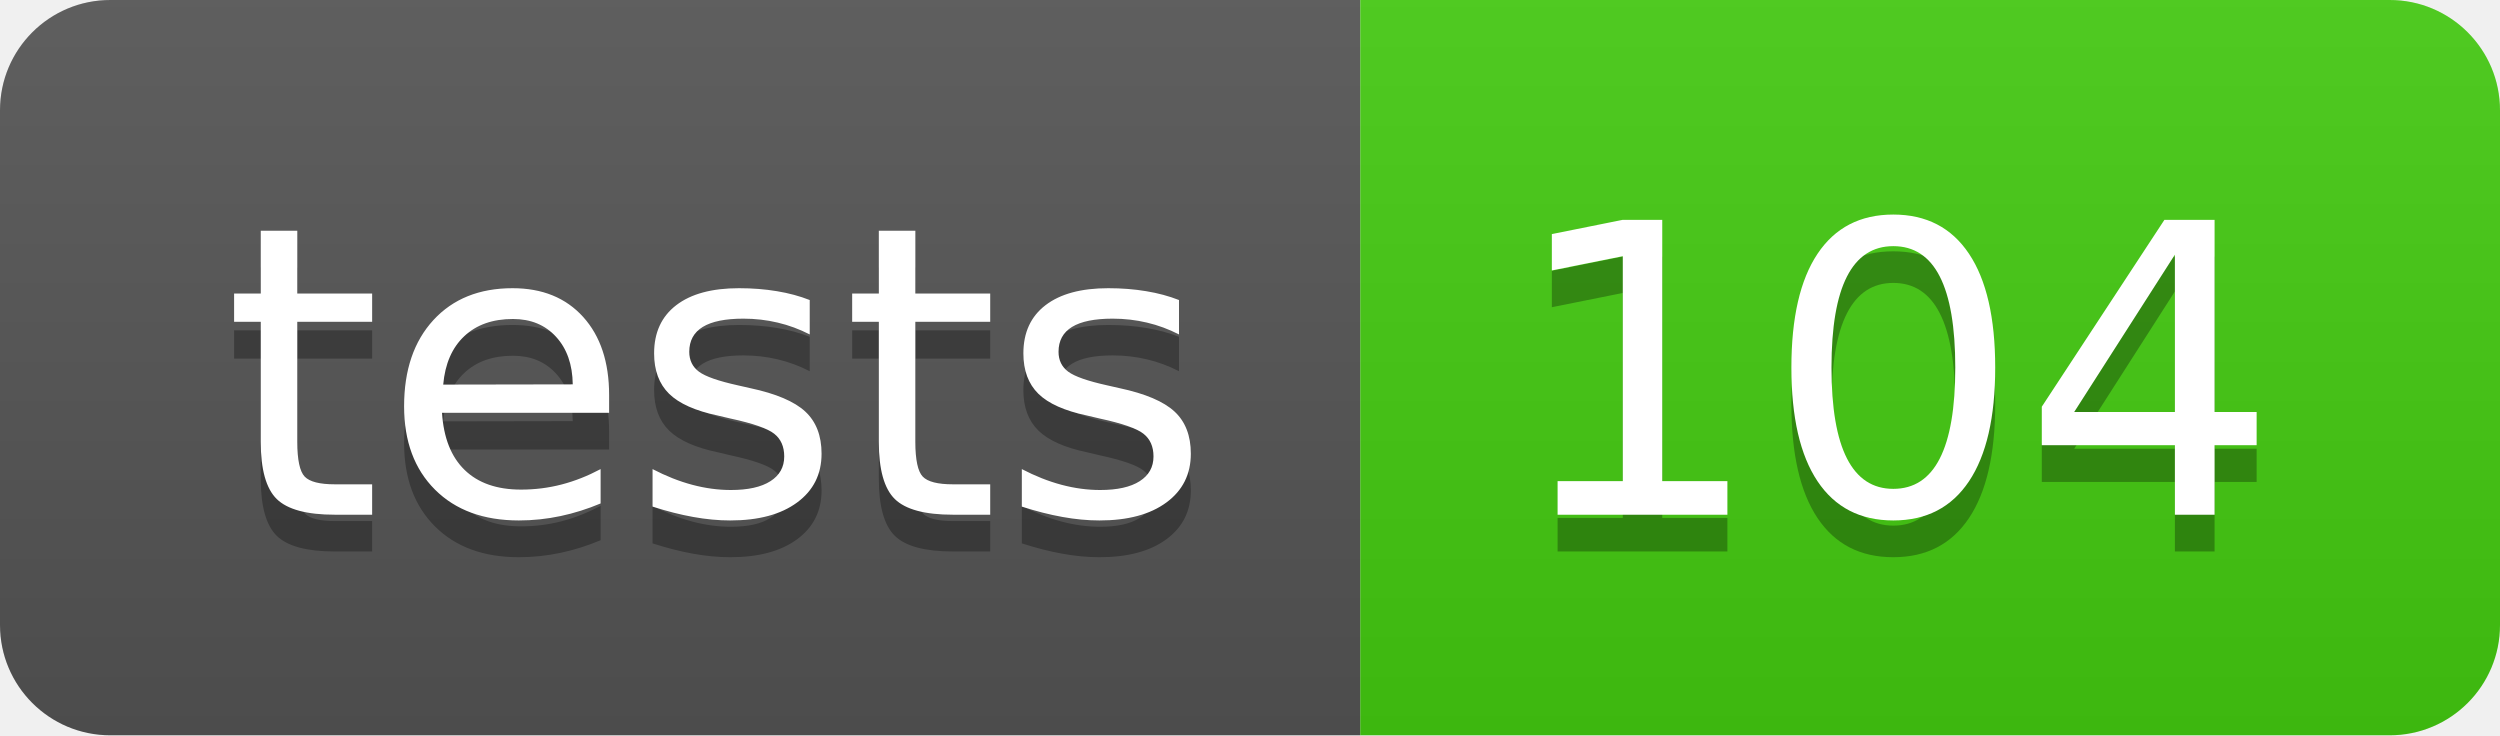
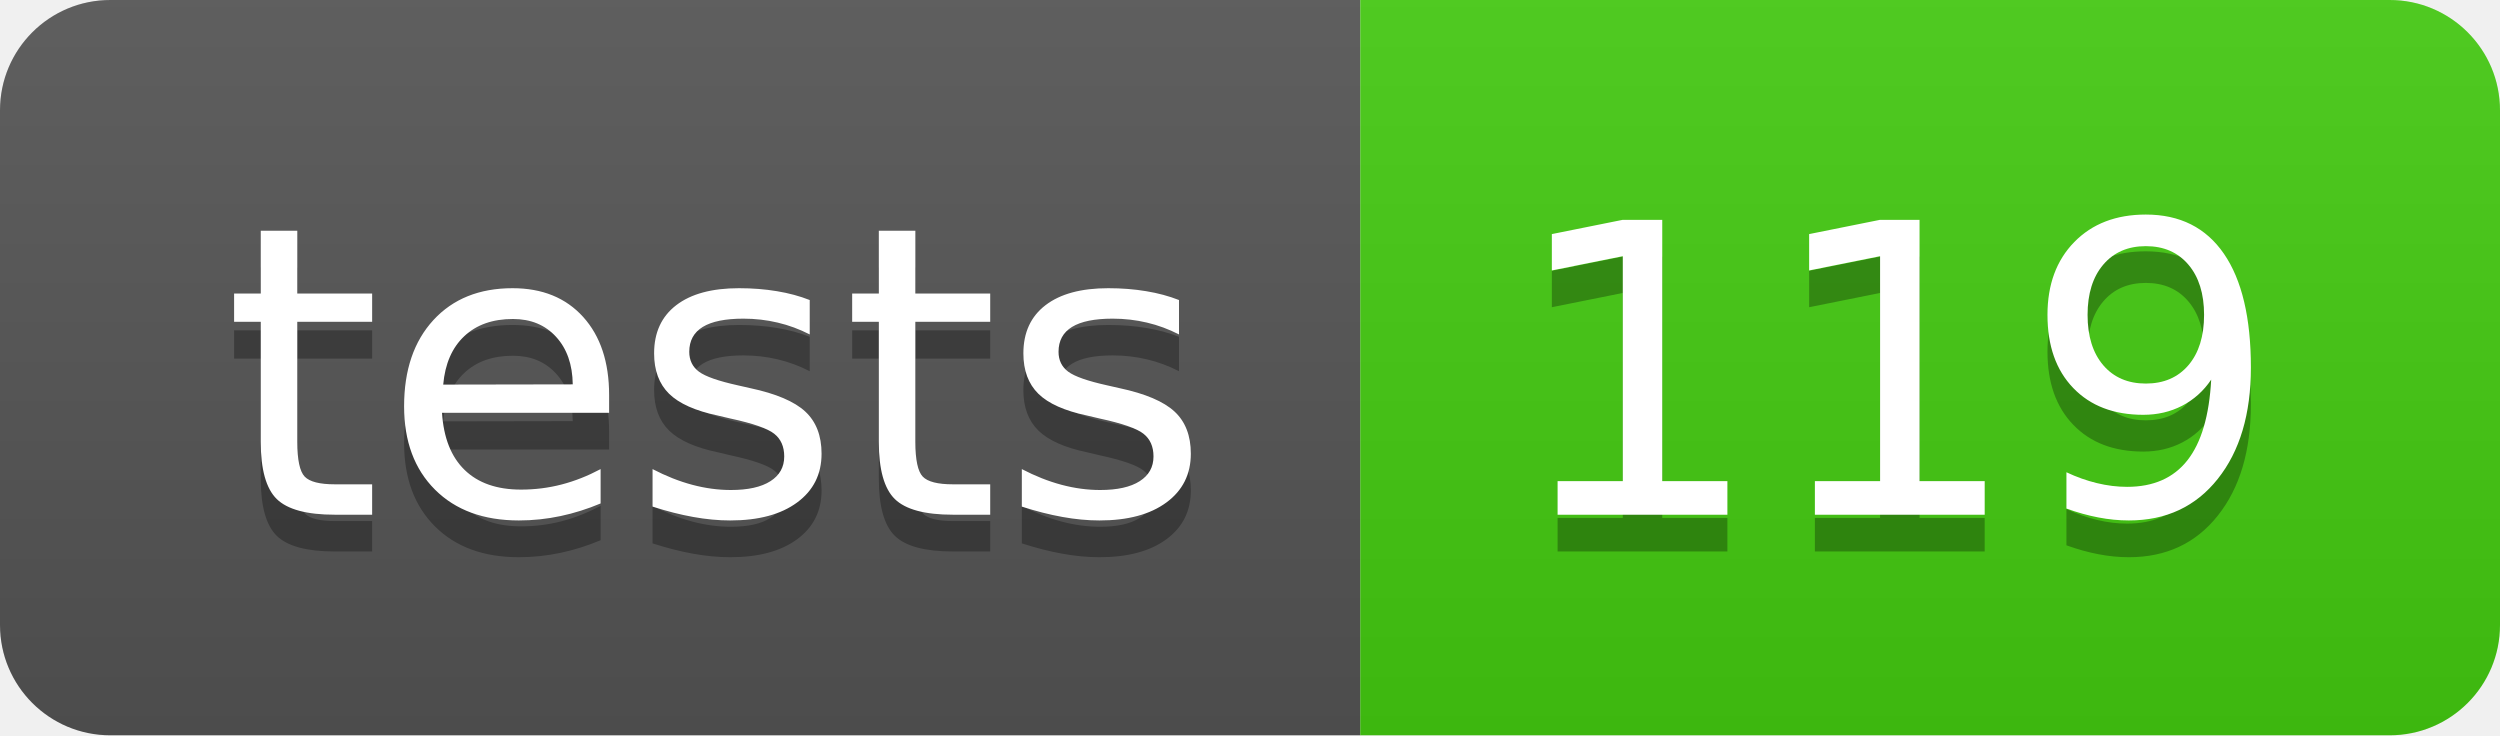
- <svg xmlns="http://www.w3.org/2000/svg" width="68" height="20" role="img" aria-label="tests: 104">
+ <svg xmlns="http://www.w3.org/2000/svg" width="68" height="20" role="img" aria-label="tests: 119">
  <linearGradient id="s" x2="0" y2="100%">
    <stop offset="0" stop-color="#bbb" stop-opacity=".1" />
    <stop offset="1" stop-opacity=".1" />
  </linearGradient>
  <clipPath id="r">
    <rect width="68" height="20" rx="3" fill="#fff" />
  </clipPath>
  <g clip-path="url(#r)">
    <rect width="37" height="20" fill="#555" />
    <rect x="37" width="31" height="20" fill="#4c1" />
    <rect width="68" height="20" fill="url(#s)" />
  </g>
  <g fill="#fff" text-anchor="middle" font-family="Verdana,Geneva,DejaVu Sans,sans-serif" text-rendering="geometricPrecision" font-size="110">
    <text aria-hidden="true" x="195" y="150" fill="#010101" fill-opacity=".3" transform="scale(.1)" textLength="270">tests</text>
    <text x="195" y="140" transform="scale(.1)" fill="#fff" textLength="270">tests</text>
-     <text aria-hidden="true" x="515" y="150" fill="#010101" fill-opacity=".3" transform="scale(.1)" textLength="210">104</text>
-     <text x="515" y="140" transform="scale(.1)" fill="#fff" textLength="210">104</text>
+     <text aria-hidden="true" x="515" y="150" fill="#010101" fill-opacity=".3" transform="scale(.1)" textLength="210">119</text>
+     <text x="515" y="140" transform="scale(.1)" fill="#fff" textLength="210">119</text>
  </g>
</svg>
